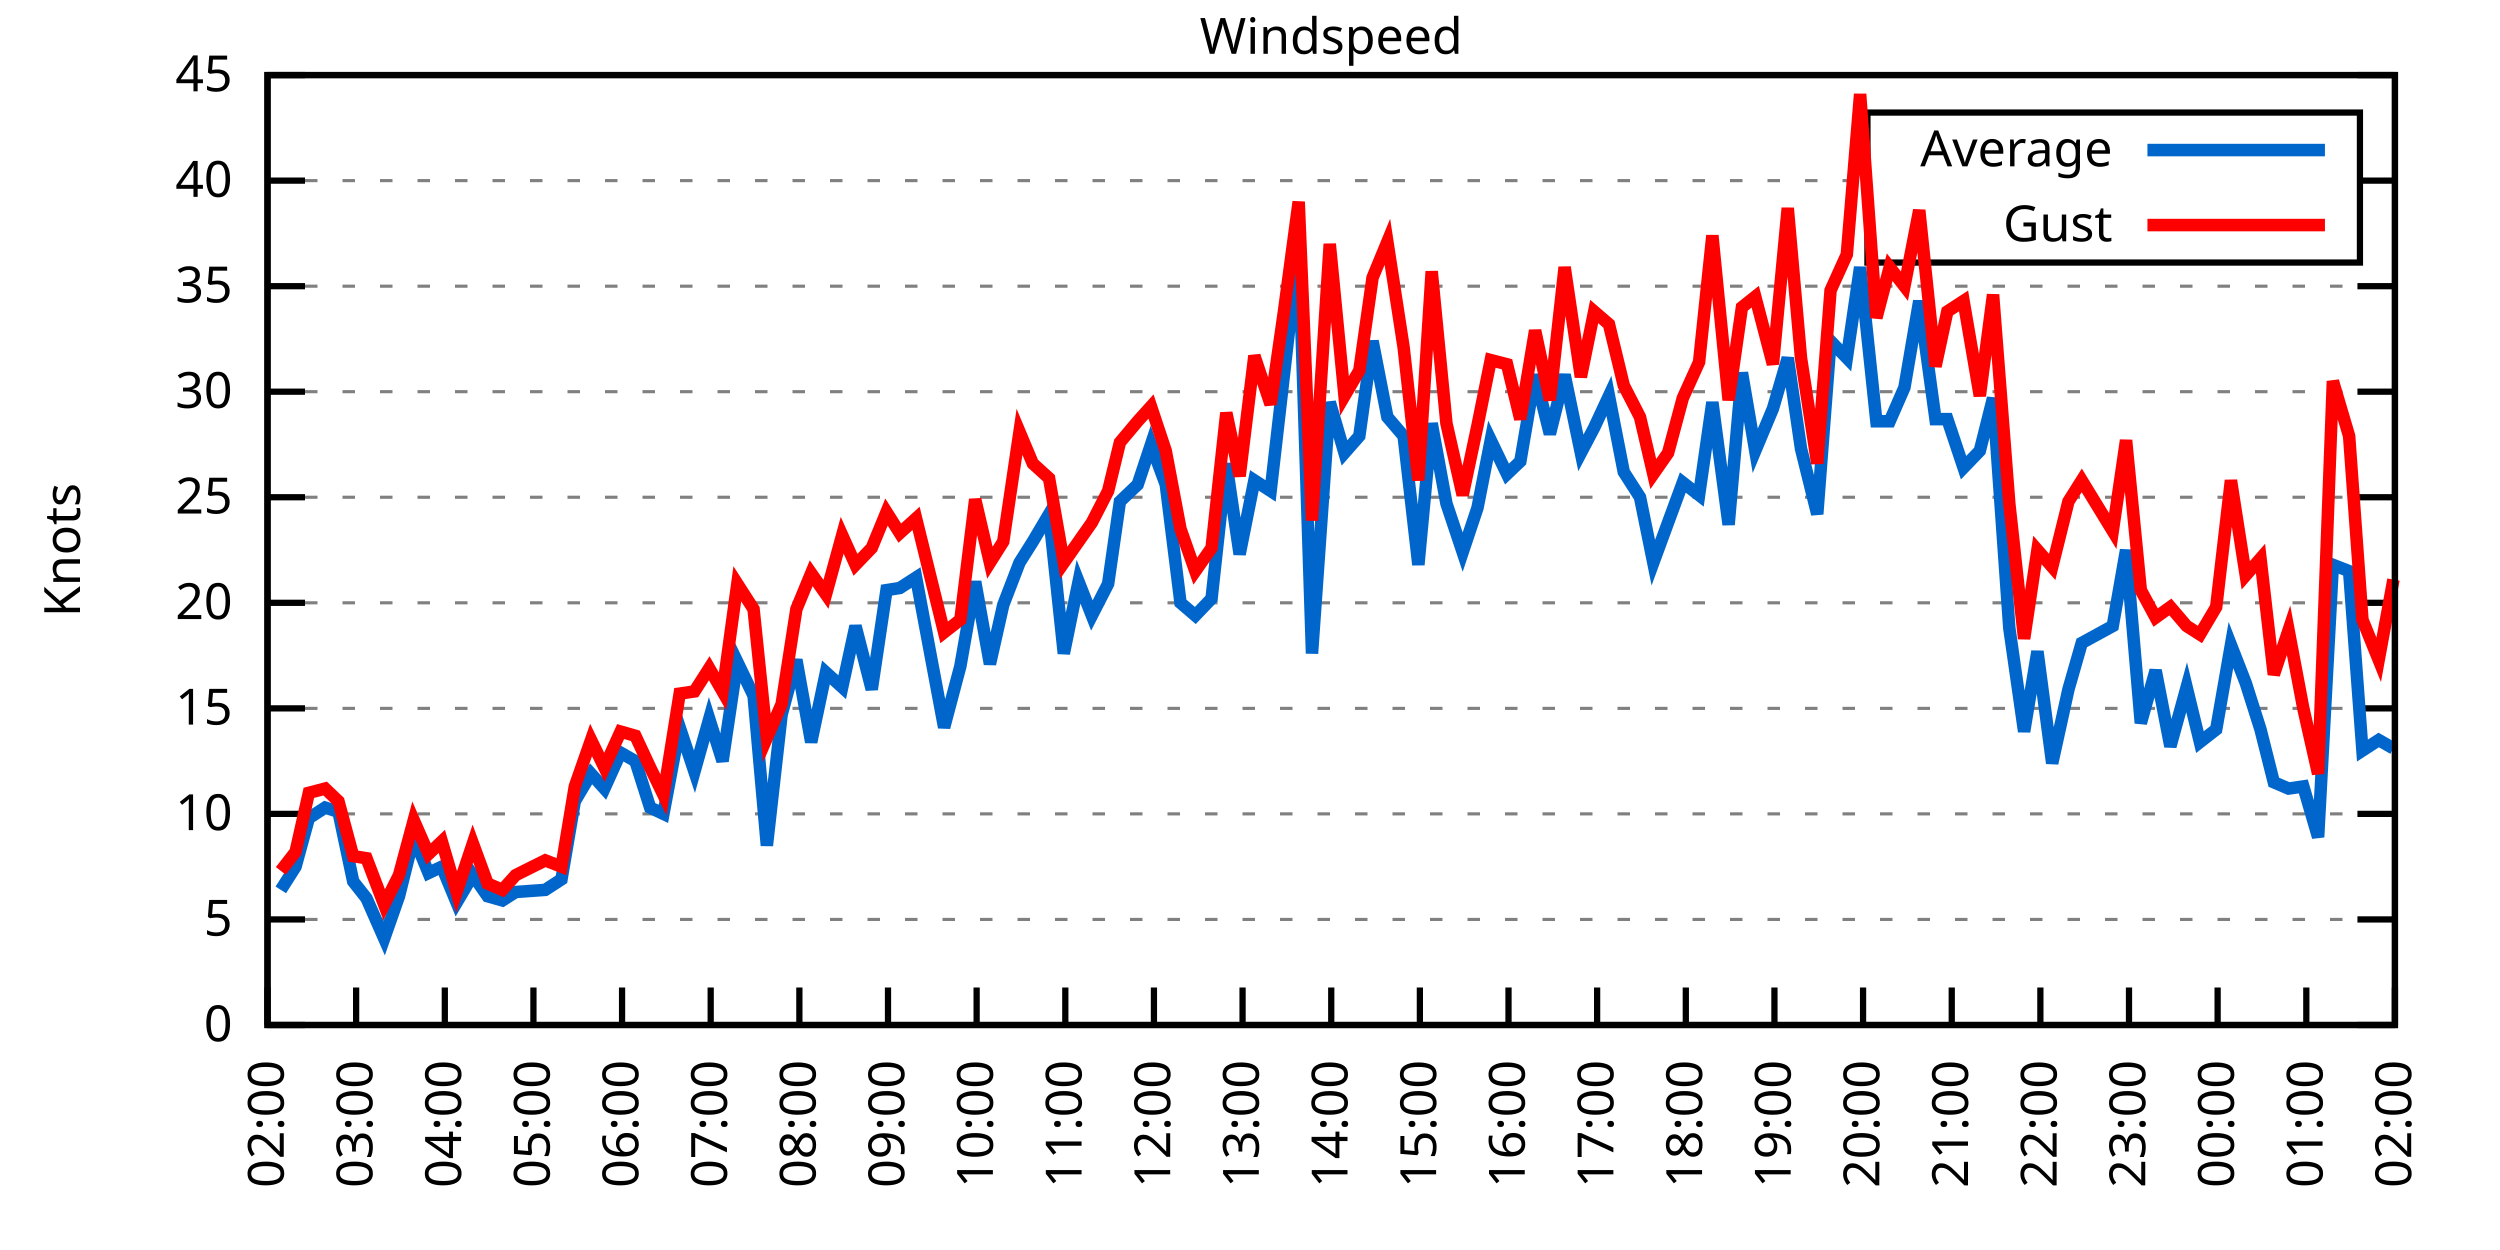
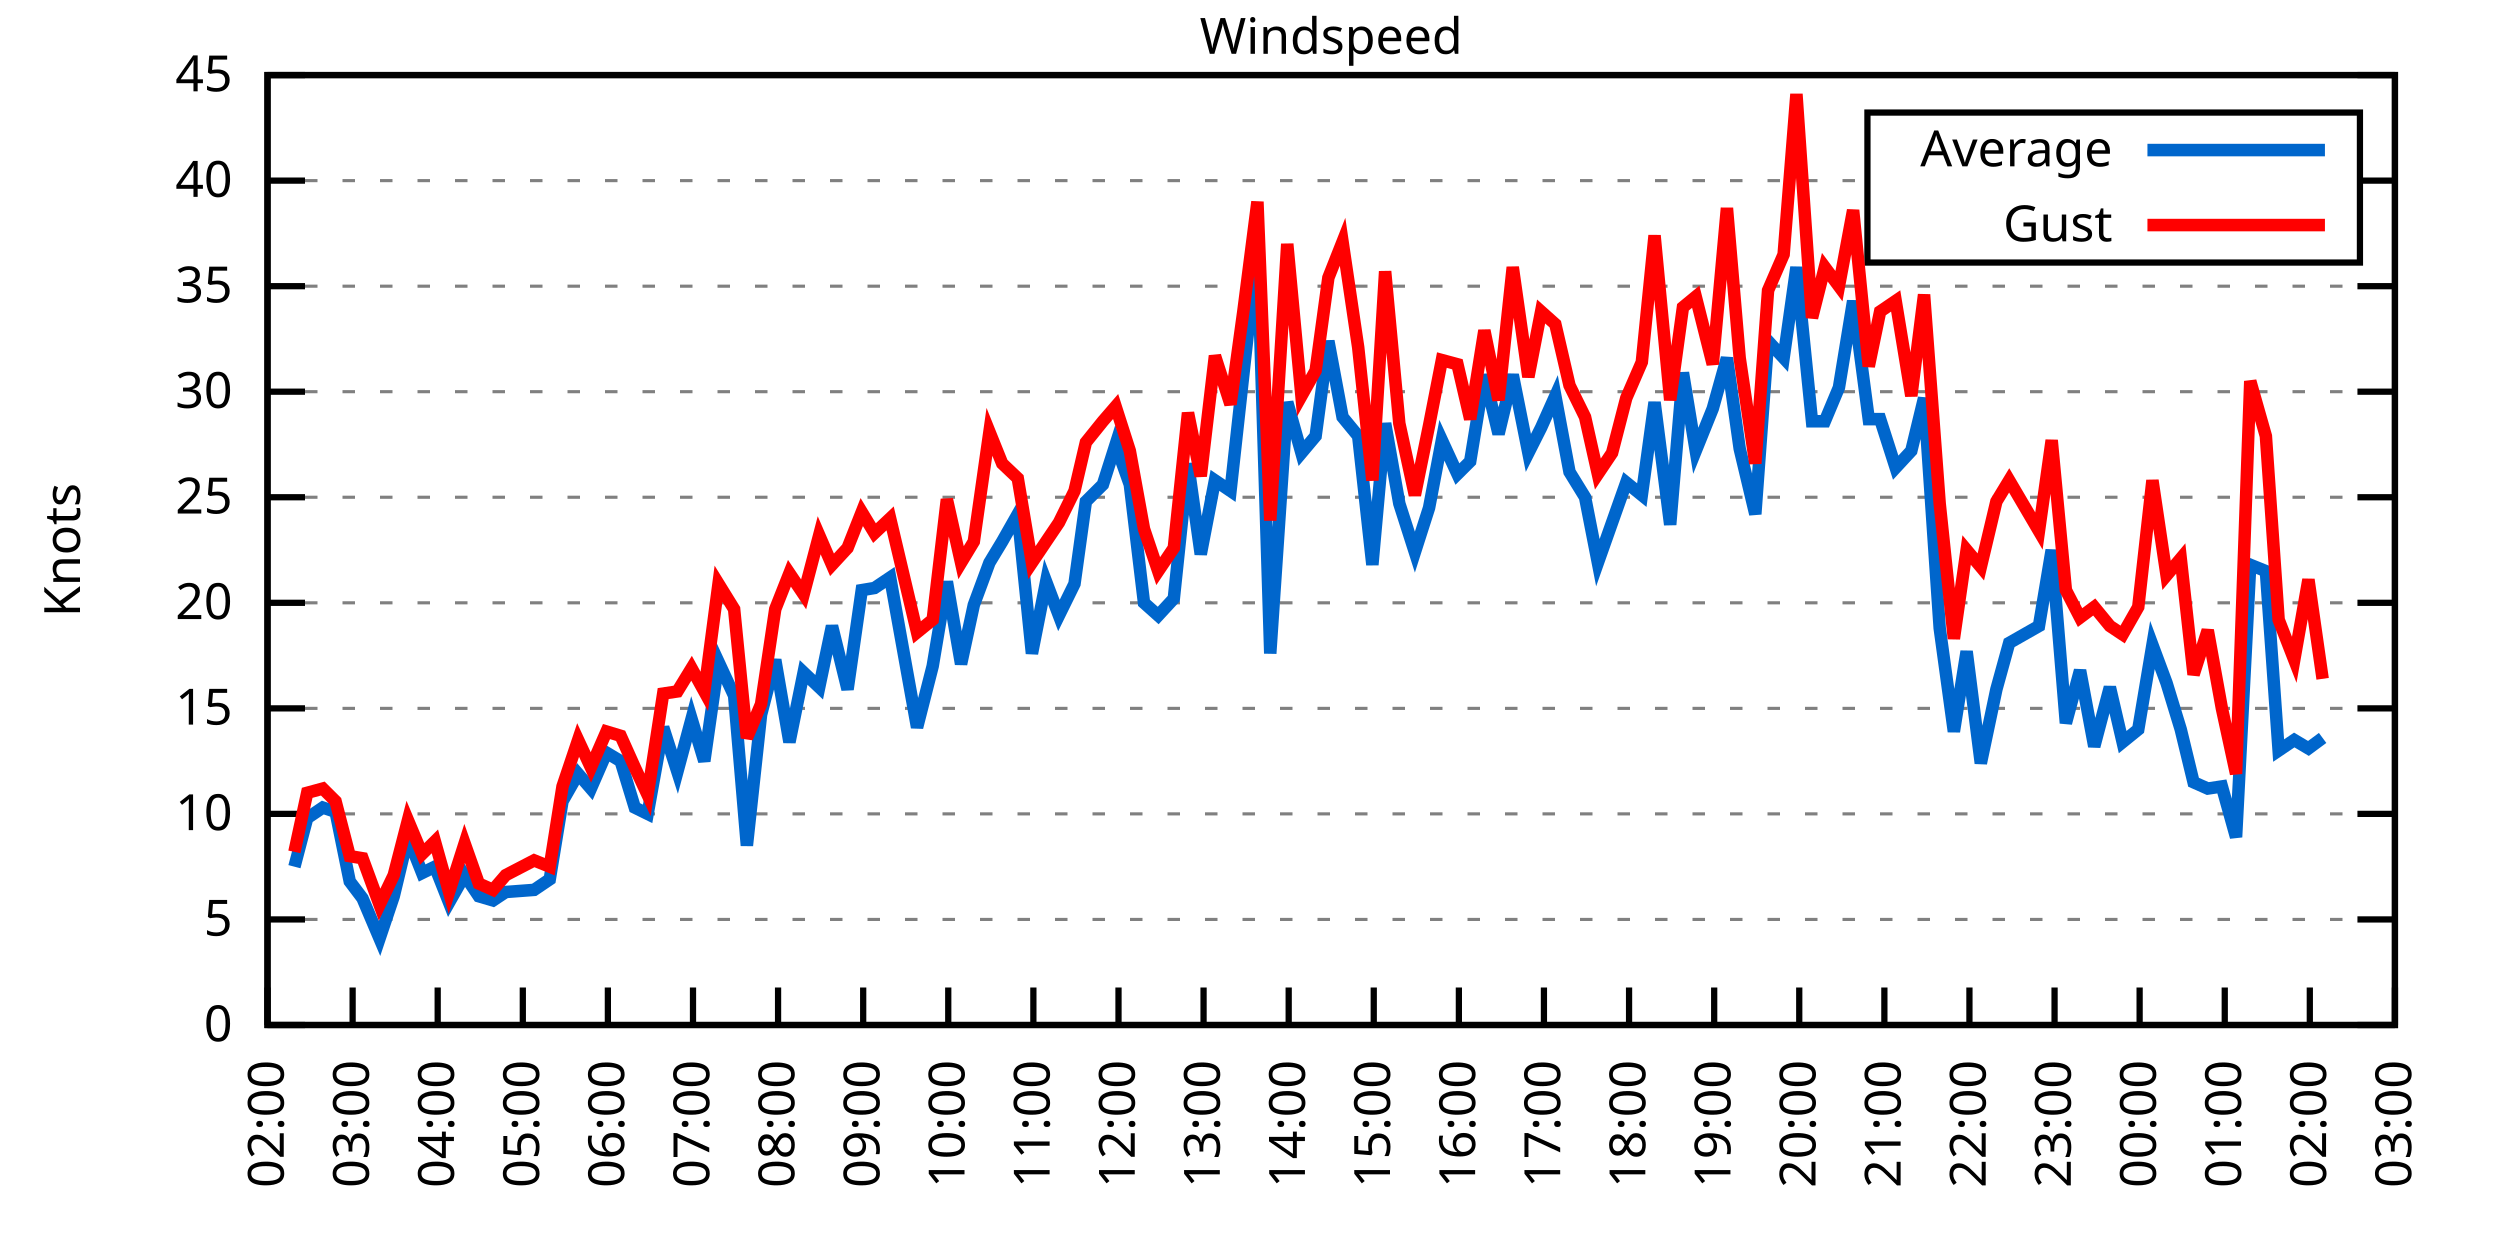
<svg xmlns="http://www.w3.org/2000/svg" xmlns:xlink="http://www.w3.org/1999/xlink" width="400" height="200" viewBox="0 0 400 200">
  <g id="gnuplot_canvas">
    <rect x="0" y="0" width="400" height="200" fill="none" />
    <defs>
      <circle id="gpDot" r="0.5" stroke-width="0.5" stroke="currentColor" />
      <path id="gpPt0" stroke-width="0.333" stroke="currentColor" d="M-1,0 h2 M0,-1 v2" />
      <path id="gpPt1" stroke-width="0.333" stroke="currentColor" d="M-1,-1 L1,1 M1,-1 L-1,1" />
      <path id="gpPt2" stroke-width="0.333" stroke="currentColor" d="M-1,0 L1,0 M0,-1 L0,1 M-1,-1 L1,1 M-1,1 L1,-1" />
      <rect id="gpPt3" stroke-width="0.333" stroke="currentColor" x="-1" y="-1" width="2" height="2" />
      <rect id="gpPt4" stroke-width="0.333" stroke="currentColor" fill="currentColor" x="-1" y="-1" width="2" height="2" />
      <circle id="gpPt5" stroke-width="0.333" stroke="currentColor" cx="0" cy="0" r="1" />
      <use xlink:href="#gpPt5" id="gpPt6" fill="currentColor" stroke="none" />
      <path id="gpPt7" stroke-width="0.333" stroke="currentColor" d="M0,-1.33 L-1.33,0.67 L1.33,0.67 z" />
      <use xlink:href="#gpPt7" id="gpPt8" fill="currentColor" stroke="none" />
      <use xlink:href="#gpPt7" id="gpPt9" stroke="currentColor" transform="rotate(180)" />
      <use xlink:href="#gpPt9" id="gpPt10" fill="currentColor" stroke="none" />
      <use xlink:href="#gpPt3" id="gpPt11" stroke="currentColor" transform="rotate(45)" />
      <use xlink:href="#gpPt11" id="gpPt12" fill="currentColor" stroke="none" />
      <path id="gpPt13" stroke-width="0.333" stroke="currentColor" d="M0,1.330 L1.265,0.411 L0.782,-1.067 L-0.782,-1.076 L-1.265,0.411 z" />
      <use xlink:href="#gpPt13" id="gpPt14" fill="currentColor" stroke="none" />
      <filter id="textbox" filterUnits="objectBoundingBox" x="0" y="0" height="1" width="1">
        <feFlood flood-color="white" flood-opacity="1" result="bgnd" />
        <feComposite in="SourceGraphic" in2="bgnd" operator="atop" />
      </filter>
      <filter id="greybox" filterUnits="objectBoundingBox" x="0" y="0" height="1" width="1">
        <feFlood flood-color="lightgrey" flood-opacity="1" result="grey" />
        <feComposite in="SourceGraphic" in2="grey" operator="atop" />
      </filter>
    </defs>
    <g fill="none" color="white" stroke="currentColor" stroke-width="1.00" stroke-linecap="butt" stroke-linejoin="miter">
</g>
    <g fill="none" color="black" stroke="currentColor" stroke-width="1.00" stroke-linecap="butt" stroke-linejoin="miter">
      <g stroke="none" shape-rendering="crispEdges">
        <polygon fill="rgb(255, 255, 255)" points="42.80,164.00 383.18,164.00 383.18,12.02 42.80,12.02 " />
      </g>
    </g>
    <g fill="none" color="black" stroke="currentColor" stroke-width="1.00" stroke-linecap="butt" stroke-linejoin="miter">
</g>
    <g fill="none" color="black" stroke="black" stroke-width="0.50" stroke-linecap="butt" stroke-linejoin="miter">
</g>
    <g fill="none" color="gray" stroke="currentColor" stroke-width="0.50" stroke-linecap="butt" stroke-linejoin="miter">
      <path stroke="gray" stroke-dasharray="2,4" class="gridline" d="M42.80,164.00 L383.19,164.00  " />
    </g>
    <g fill="none" color="gray" stroke="gray" stroke-width="1.00" stroke-linecap="butt" stroke-linejoin="miter">
</g>
    <g fill="none" color="black" stroke="currentColor" stroke-width="1.00" stroke-linecap="butt" stroke-linejoin="miter">
      <path stroke="black" d="M42.80,164.00 L48.80,164.00 M383.19,164.00 L377.19,164.00  " />
      <g transform="translate(37.20,166.60)" stroke="none" fill="black" font-family="Sans" font-size="8.00" text-anchor="end">
        <text>
          <tspan font-family="Sans"> 0</tspan>
        </text>
      </g>
    </g>
    <g fill="none" color="black" stroke="currentColor" stroke-width="1.00" stroke-linecap="butt" stroke-linejoin="miter">
</g>
    <g fill="none" color="black" stroke="black" stroke-width="0.50" stroke-linecap="butt" stroke-linejoin="miter">
</g>
    <g fill="none" color="gray" stroke="currentColor" stroke-width="0.50" stroke-linecap="butt" stroke-linejoin="miter">
      <path stroke="gray" stroke-dasharray="2,4" class="gridline" d="M42.80,147.11 L383.19,147.11  " />
    </g>
    <g fill="none" color="gray" stroke="gray" stroke-width="1.00" stroke-linecap="butt" stroke-linejoin="miter">
</g>
    <g fill="none" color="black" stroke="currentColor" stroke-width="1.00" stroke-linecap="butt" stroke-linejoin="miter">
      <path stroke="black" d="M42.80,147.11 L48.80,147.11 M383.19,147.11 L377.19,147.11  " />
      <g transform="translate(37.20,149.71)" stroke="none" fill="black" font-family="Sans" font-size="8.00" text-anchor="end">
        <text>
          <tspan font-family="Sans"> 5</tspan>
        </text>
      </g>
    </g>
    <g fill="none" color="black" stroke="currentColor" stroke-width="1.00" stroke-linecap="butt" stroke-linejoin="miter">
</g>
    <g fill="none" color="black" stroke="black" stroke-width="0.50" stroke-linecap="butt" stroke-linejoin="miter">
</g>
    <g fill="none" color="gray" stroke="currentColor" stroke-width="0.50" stroke-linecap="butt" stroke-linejoin="miter">
      <path stroke="gray" stroke-dasharray="2,4" class="gridline" d="M42.80,130.22 L383.19,130.22  " />
    </g>
    <g fill="none" color="gray" stroke="gray" stroke-width="1.00" stroke-linecap="butt" stroke-linejoin="miter">
</g>
    <g fill="none" color="black" stroke="currentColor" stroke-width="1.00" stroke-linecap="butt" stroke-linejoin="miter">
      <path stroke="black" d="M42.80,130.22 L48.80,130.22 M383.19,130.22 L377.19,130.22  " />
      <g transform="translate(37.20,132.82)" stroke="none" fill="black" font-family="Sans" font-size="8.00" text-anchor="end">
        <text>
          <tspan font-family="Sans"> 10</tspan>
        </text>
      </g>
    </g>
    <g fill="none" color="black" stroke="currentColor" stroke-width="1.00" stroke-linecap="butt" stroke-linejoin="miter">
</g>
    <g fill="none" color="black" stroke="black" stroke-width="0.50" stroke-linecap="butt" stroke-linejoin="miter">
</g>
    <g fill="none" color="gray" stroke="currentColor" stroke-width="0.50" stroke-linecap="butt" stroke-linejoin="miter">
      <path stroke="gray" stroke-dasharray="2,4" class="gridline" d="M42.80,113.34 L383.19,113.34  " />
    </g>
    <g fill="none" color="gray" stroke="gray" stroke-width="1.00" stroke-linecap="butt" stroke-linejoin="miter">
</g>
    <g fill="none" color="black" stroke="currentColor" stroke-width="1.00" stroke-linecap="butt" stroke-linejoin="miter">
      <path stroke="black" d="M42.80,113.34 L48.80,113.34 M383.19,113.34 L377.19,113.34  " />
      <g transform="translate(37.20,115.94)" stroke="none" fill="black" font-family="Sans" font-size="8.00" text-anchor="end">
        <text>
          <tspan font-family="Sans"> 15</tspan>
        </text>
      </g>
    </g>
    <g fill="none" color="black" stroke="currentColor" stroke-width="1.00" stroke-linecap="butt" stroke-linejoin="miter">
</g>
    <g fill="none" color="black" stroke="black" stroke-width="0.50" stroke-linecap="butt" stroke-linejoin="miter">
</g>
    <g fill="none" color="gray" stroke="currentColor" stroke-width="0.50" stroke-linecap="butt" stroke-linejoin="miter">
      <path stroke="gray" stroke-dasharray="2,4" class="gridline" d="M42.80,96.45 L383.19,96.45  " />
    </g>
    <g fill="none" color="gray" stroke="gray" stroke-width="1.00" stroke-linecap="butt" stroke-linejoin="miter">
</g>
    <g fill="none" color="black" stroke="currentColor" stroke-width="1.00" stroke-linecap="butt" stroke-linejoin="miter">
      <path stroke="black" d="M42.80,96.45 L48.80,96.45 M383.19,96.45 L377.19,96.45  " />
      <g transform="translate(37.20,99.05)" stroke="none" fill="black" font-family="Sans" font-size="8.00" text-anchor="end">
        <text>
          <tspan font-family="Sans"> 20</tspan>
        </text>
      </g>
    </g>
    <g fill="none" color="black" stroke="currentColor" stroke-width="1.00" stroke-linecap="butt" stroke-linejoin="miter">
</g>
    <g fill="none" color="black" stroke="black" stroke-width="0.50" stroke-linecap="butt" stroke-linejoin="miter">
</g>
    <g fill="none" color="gray" stroke="currentColor" stroke-width="0.50" stroke-linecap="butt" stroke-linejoin="miter">
      <path stroke="gray" stroke-dasharray="2,4" class="gridline" d="M42.80,79.56 L383.19,79.56  " />
    </g>
    <g fill="none" color="gray" stroke="gray" stroke-width="1.00" stroke-linecap="butt" stroke-linejoin="miter">
</g>
    <g fill="none" color="black" stroke="currentColor" stroke-width="1.00" stroke-linecap="butt" stroke-linejoin="miter">
      <path stroke="black" d="M42.80,79.56 L48.80,79.56 M383.19,79.56 L377.19,79.56  " />
      <g transform="translate(37.20,82.16)" stroke="none" fill="black" font-family="Sans" font-size="8.00" text-anchor="end">
        <text>
          <tspan font-family="Sans"> 25</tspan>
        </text>
      </g>
    </g>
    <g fill="none" color="black" stroke="currentColor" stroke-width="1.00" stroke-linecap="butt" stroke-linejoin="miter">
</g>
    <g fill="none" color="black" stroke="black" stroke-width="0.50" stroke-linecap="butt" stroke-linejoin="miter">
</g>
    <g fill="none" color="gray" stroke="currentColor" stroke-width="0.50" stroke-linecap="butt" stroke-linejoin="miter">
      <path stroke="gray" stroke-dasharray="2,4" class="gridline" d="M42.80,62.67 L383.19,62.67  " />
    </g>
    <g fill="none" color="gray" stroke="gray" stroke-width="1.00" stroke-linecap="butt" stroke-linejoin="miter">
</g>
    <g fill="none" color="black" stroke="currentColor" stroke-width="1.00" stroke-linecap="butt" stroke-linejoin="miter">
      <path stroke="black" d="M42.80,62.67 L48.80,62.67 M383.19,62.67 L377.19,62.67  " />
      <g transform="translate(37.20,65.27)" stroke="none" fill="black" font-family="Sans" font-size="8.00" text-anchor="end">
        <text>
          <tspan font-family="Sans"> 30</tspan>
        </text>
      </g>
    </g>
    <g fill="none" color="black" stroke="currentColor" stroke-width="1.00" stroke-linecap="butt" stroke-linejoin="miter">
</g>
    <g fill="none" color="black" stroke="black" stroke-width="0.50" stroke-linecap="butt" stroke-linejoin="miter">
</g>
    <g fill="none" color="gray" stroke="currentColor" stroke-width="0.50" stroke-linecap="butt" stroke-linejoin="miter">
      <path stroke="gray" stroke-dasharray="2,4" class="gridline" d="M42.80,45.79 L383.19,45.79  " />
    </g>
    <g fill="none" color="gray" stroke="gray" stroke-width="1.00" stroke-linecap="butt" stroke-linejoin="miter">
</g>
    <g fill="none" color="black" stroke="currentColor" stroke-width="1.00" stroke-linecap="butt" stroke-linejoin="miter">
      <path stroke="black" d="M42.80,45.79 L48.80,45.79 M383.19,45.79 L377.19,45.79  " />
      <g transform="translate(37.20,48.39)" stroke="none" fill="black" font-family="Sans" font-size="8.00" text-anchor="end">
        <text>
          <tspan font-family="Sans"> 35</tspan>
        </text>
      </g>
    </g>
    <g fill="none" color="black" stroke="currentColor" stroke-width="1.00" stroke-linecap="butt" stroke-linejoin="miter">
</g>
    <g fill="none" color="black" stroke="black" stroke-width="0.50" stroke-linecap="butt" stroke-linejoin="miter">
</g>
    <g fill="none" color="gray" stroke="currentColor" stroke-width="0.50" stroke-linecap="butt" stroke-linejoin="miter">
      <path stroke="gray" stroke-dasharray="2,4" class="gridline" d="M42.80,28.90 L298.79,28.90 M377.59,28.90 L383.19,28.90  " />
    </g>
    <g fill="none" color="gray" stroke="gray" stroke-width="1.00" stroke-linecap="butt" stroke-linejoin="miter">
</g>
    <g fill="none" color="black" stroke="currentColor" stroke-width="1.00" stroke-linecap="butt" stroke-linejoin="miter">
      <path stroke="black" d="M42.80,28.90 L48.80,28.90 M383.19,28.90 L377.19,28.90  " />
      <g transform="translate(37.20,31.50)" stroke="none" fill="black" font-family="Sans" font-size="8.00" text-anchor="end">
        <text>
          <tspan font-family="Sans"> 40</tspan>
        </text>
      </g>
    </g>
    <g fill="none" color="black" stroke="currentColor" stroke-width="1.00" stroke-linecap="butt" stroke-linejoin="miter">
</g>
    <g fill="none" color="black" stroke="black" stroke-width="0.50" stroke-linecap="butt" stroke-linejoin="miter">
</g>
    <g fill="none" color="gray" stroke="currentColor" stroke-width="0.50" stroke-linecap="butt" stroke-linejoin="miter">
      <path stroke="gray" stroke-dasharray="2,4" class="gridline" d="M42.80,12.01 L383.19,12.01  " />
    </g>
    <g fill="none" color="gray" stroke="gray" stroke-width="1.00" stroke-linecap="butt" stroke-linejoin="miter">
</g>
    <g fill="none" color="black" stroke="currentColor" stroke-width="1.00" stroke-linecap="butt" stroke-linejoin="miter">
      <path stroke="black" d="M42.80,12.01 L48.80,12.01 M383.19,12.01 L377.19,12.01  " />
      <g transform="translate(37.20,14.61)" stroke="none" fill="black" font-family="Sans" font-size="8.00" text-anchor="end">
        <text>
          <tspan font-family="Sans"> 45</tspan>
        </text>
      </g>
    </g>
    <g fill="none" color="black" stroke="currentColor" stroke-width="1.00" stroke-linecap="butt" stroke-linejoin="miter">
      <path stroke="black" d="M42.80,164.00 L42.80,158.00  " />
      <g transform="translate(45.40,169.60) rotate(270.00)" stroke="none" fill="black" font-family="Sans" font-size="8.00" text-anchor="end">
        <text>
          <tspan font-family="Sans">02:00</tspan>
        </text>
      </g>
    </g>
    <g fill="none" color="black" stroke="currentColor" stroke-width="1.00" stroke-linecap="butt" stroke-linejoin="miter">
-       <path stroke="black" d="M56.98,164.00 L56.98,158.00  " />
-       <g transform="translate(59.58,169.60) rotate(270.00)" stroke="none" fill="black" font-family="Sans" font-size="8.00" text-anchor="end">
+       <path stroke="black" d="M56.42,164.00 L56.42,158.00  " />
+       <g transform="translate(59.02,169.60) rotate(270.00)" stroke="none" fill="black" font-family="Sans" font-size="8.00" text-anchor="end">
        <text>
          <tspan font-family="Sans">03:00</tspan>
        </text>
      </g>
    </g>
    <g fill="none" color="black" stroke="currentColor" stroke-width="1.00" stroke-linecap="butt" stroke-linejoin="miter">
-       <path stroke="black" d="M71.17,164.00 L71.17,158.00  " />
-       <g transform="translate(73.77,169.60) rotate(270.00)" stroke="none" fill="black" font-family="Sans" font-size="8.00" text-anchor="end">
+       <path stroke="black" d="M70.03,164.00 L70.03,158.00  " />
+       <g transform="translate(72.63,169.60) rotate(270.00)" stroke="none" fill="black" font-family="Sans" font-size="8.00" text-anchor="end">
        <text>
          <tspan font-family="Sans">04:00</tspan>
        </text>
      </g>
    </g>
    <g fill="none" color="black" stroke="currentColor" stroke-width="1.00" stroke-linecap="butt" stroke-linejoin="miter">
-       <path stroke="black" d="M85.35,164.00 L85.35,158.00  " />
-       <g transform="translate(87.95,169.60) rotate(270.00)" stroke="none" fill="black" font-family="Sans" font-size="8.00" text-anchor="end">
+       <path stroke="black" d="M83.65,164.00 L83.65,158.00  " />
+       <g transform="translate(86.25,169.60) rotate(270.00)" stroke="none" fill="black" font-family="Sans" font-size="8.00" text-anchor="end">
        <text>
          <tspan font-family="Sans">05:00</tspan>
        </text>
      </g>
    </g>
    <g fill="none" color="black" stroke="currentColor" stroke-width="1.00" stroke-linecap="butt" stroke-linejoin="miter">
-       <path stroke="black" d="M99.53,164.00 L99.53,158.00  " />
-       <g transform="translate(102.13,169.60) rotate(270.00)" stroke="none" fill="black" font-family="Sans" font-size="8.00" text-anchor="end">
+       <path stroke="black" d="M97.26,164.00 L97.26,158.00  " />
+       <g transform="translate(99.86,169.60) rotate(270.00)" stroke="none" fill="black" font-family="Sans" font-size="8.00" text-anchor="end">
        <text>
          <tspan font-family="Sans">06:00</tspan>
        </text>
      </g>
    </g>
    <g fill="none" color="black" stroke="currentColor" stroke-width="1.00" stroke-linecap="butt" stroke-linejoin="miter">
-       <path stroke="black" d="M113.71,164.00 L113.71,158.00  " />
-       <g transform="translate(116.31,169.60) rotate(270.00)" stroke="none" fill="black" font-family="Sans" font-size="8.00" text-anchor="end">
+       <path stroke="black" d="M110.88,164.00 L110.88,158.00  " />
+       <g transform="translate(113.48,169.60) rotate(270.00)" stroke="none" fill="black" font-family="Sans" font-size="8.00" text-anchor="end">
        <text>
          <tspan font-family="Sans">07:00</tspan>
        </text>
      </g>
    </g>
    <g fill="none" color="black" stroke="currentColor" stroke-width="1.00" stroke-linecap="butt" stroke-linejoin="miter">
-       <path stroke="black" d="M127.90,164.00 L127.90,158.00  " />
-       <g transform="translate(130.50,169.60) rotate(270.00)" stroke="none" fill="black" font-family="Sans" font-size="8.00" text-anchor="end">
+       <path stroke="black" d="M124.49,164.00 L124.49,158.00  " />
+       <g transform="translate(127.09,169.60) rotate(270.00)" stroke="none" fill="black" font-family="Sans" font-size="8.00" text-anchor="end">
        <text>
          <tspan font-family="Sans">08:00</tspan>
        </text>
      </g>
    </g>
    <g fill="none" color="black" stroke="currentColor" stroke-width="1.00" stroke-linecap="butt" stroke-linejoin="miter">
-       <path stroke="black" d="M142.08,164.00 L142.08,158.00  " />
-       <g transform="translate(144.68,169.60) rotate(270.00)" stroke="none" fill="black" font-family="Sans" font-size="8.00" text-anchor="end">
+       <path stroke="black" d="M138.11,164.00 L138.11,158.00  " />
+       <g transform="translate(140.71,169.60) rotate(270.00)" stroke="none" fill="black" font-family="Sans" font-size="8.00" text-anchor="end">
        <text>
          <tspan font-family="Sans">09:00</tspan>
        </text>
      </g>
    </g>
    <g fill="none" color="black" stroke="currentColor" stroke-width="1.00" stroke-linecap="butt" stroke-linejoin="miter">
-       <path stroke="black" d="M156.26,164.00 L156.26,158.00  " />
-       <g transform="translate(158.86,169.60) rotate(270.00)" stroke="none" fill="black" font-family="Sans" font-size="8.00" text-anchor="end">
+       <path stroke="black" d="M151.72,164.00 L151.72,158.00  " />
+       <g transform="translate(154.32,169.60) rotate(270.00)" stroke="none" fill="black" font-family="Sans" font-size="8.00" text-anchor="end">
        <text>
          <tspan font-family="Sans">10:00</tspan>
        </text>
      </g>
    </g>
    <g fill="none" color="black" stroke="currentColor" stroke-width="1.00" stroke-linecap="butt" stroke-linejoin="miter">
-       <path stroke="black" d="M170.45,164.00 L170.45,158.00  " />
-       <g transform="translate(173.05,169.60) rotate(270.00)" stroke="none" fill="black" font-family="Sans" font-size="8.00" text-anchor="end">
+       <path stroke="black" d="M165.34,164.00 L165.34,158.00  " />
+       <g transform="translate(167.94,169.60) rotate(270.00)" stroke="none" fill="black" font-family="Sans" font-size="8.00" text-anchor="end">
        <text>
          <tspan font-family="Sans">11:00</tspan>
        </text>
      </g>
    </g>
    <g fill="none" color="black" stroke="currentColor" stroke-width="1.00" stroke-linecap="butt" stroke-linejoin="miter">
-       <path stroke="black" d="M184.63,164.00 L184.63,158.00  " />
-       <g transform="translate(187.23,169.60) rotate(270.00)" stroke="none" fill="black" font-family="Sans" font-size="8.00" text-anchor="end">
+       <path stroke="black" d="M178.96,164.00 L178.96,158.00  " />
+       <g transform="translate(181.56,169.60) rotate(270.00)" stroke="none" fill="black" font-family="Sans" font-size="8.00" text-anchor="end">
        <text>
          <tspan font-family="Sans">12:00</tspan>
        </text>
      </g>
    </g>
    <g fill="none" color="black" stroke="currentColor" stroke-width="1.00" stroke-linecap="butt" stroke-linejoin="miter">
-       <path stroke="black" d="M198.81,164.00 L198.81,158.00  " />
-       <g transform="translate(201.41,169.60) rotate(270.00)" stroke="none" fill="black" font-family="Sans" font-size="8.00" text-anchor="end">
+       <path stroke="black" d="M192.57,164.00 L192.57,158.00  " />
+       <g transform="translate(195.17,169.60) rotate(270.00)" stroke="none" fill="black" font-family="Sans" font-size="8.00" text-anchor="end">
        <text>
          <tspan font-family="Sans">13:00</tspan>
        </text>
      </g>
    </g>
    <g fill="none" color="black" stroke="currentColor" stroke-width="1.00" stroke-linecap="butt" stroke-linejoin="miter">
-       <path stroke="black" d="M213.00,164.00 L213.00,158.00  " />
-       <g transform="translate(215.60,169.60) rotate(270.00)" stroke="none" fill="black" font-family="Sans" font-size="8.00" text-anchor="end">
+       <path stroke="black" d="M206.19,164.00 L206.19,158.00  " />
+       <g transform="translate(208.79,169.60) rotate(270.00)" stroke="none" fill="black" font-family="Sans" font-size="8.00" text-anchor="end">
        <text>
          <tspan font-family="Sans">14:00</tspan>
        </text>
      </g>
    </g>
    <g fill="none" color="black" stroke="currentColor" stroke-width="1.00" stroke-linecap="butt" stroke-linejoin="miter">
-       <path stroke="black" d="M227.18,164.00 L227.18,158.00  " />
-       <g transform="translate(229.78,169.60) rotate(270.00)" stroke="none" fill="black" font-family="Sans" font-size="8.00" text-anchor="end">
+       <path stroke="black" d="M219.80,164.00 L219.80,158.00  " />
+       <g transform="translate(222.40,169.60) rotate(270.00)" stroke="none" fill="black" font-family="Sans" font-size="8.00" text-anchor="end">
        <text>
          <tspan font-family="Sans">15:00</tspan>
        </text>
      </g>
    </g>
    <g fill="none" color="black" stroke="currentColor" stroke-width="1.00" stroke-linecap="butt" stroke-linejoin="miter">
-       <path stroke="black" d="M241.36,164.00 L241.36,158.00  " />
-       <g transform="translate(243.96,169.60) rotate(270.00)" stroke="none" fill="black" font-family="Sans" font-size="8.00" text-anchor="end">
+       <path stroke="black" d="M233.42,164.00 L233.42,158.00  " />
+       <g transform="translate(236.02,169.60) rotate(270.00)" stroke="none" fill="black" font-family="Sans" font-size="8.00" text-anchor="end">
        <text>
          <tspan font-family="Sans">16:00</tspan>
        </text>
      </g>
    </g>
    <g fill="none" color="black" stroke="currentColor" stroke-width="1.00" stroke-linecap="butt" stroke-linejoin="miter">
-       <path stroke="black" d="M255.54,164.00 L255.54,158.00  " />
-       <g transform="translate(258.14,169.60) rotate(270.00)" stroke="none" fill="black" font-family="Sans" font-size="8.00" text-anchor="end">
+       <path stroke="black" d="M247.03,164.00 L247.03,158.00  " />
+       <g transform="translate(249.63,169.60) rotate(270.00)" stroke="none" fill="black" font-family="Sans" font-size="8.00" text-anchor="end">
        <text>
          <tspan font-family="Sans">17:00</tspan>
        </text>
      </g>
    </g>
    <g fill="none" color="black" stroke="currentColor" stroke-width="1.00" stroke-linecap="butt" stroke-linejoin="miter">
-       <path stroke="black" d="M269.73,164.00 L269.73,158.00  " />
-       <g transform="translate(272.33,169.60) rotate(270.00)" stroke="none" fill="black" font-family="Sans" font-size="8.00" text-anchor="end">
+       <path stroke="black" d="M260.65,164.00 L260.65,158.00  " />
+       <g transform="translate(263.25,169.60) rotate(270.00)" stroke="none" fill="black" font-family="Sans" font-size="8.00" text-anchor="end">
        <text>
          <tspan font-family="Sans">18:00</tspan>
        </text>
      </g>
    </g>
    <g fill="none" color="black" stroke="currentColor" stroke-width="1.00" stroke-linecap="butt" stroke-linejoin="miter">
-       <path stroke="black" d="M283.91,164.00 L283.91,158.00  " />
-       <g transform="translate(286.51,169.60) rotate(270.00)" stroke="none" fill="black" font-family="Sans" font-size="8.00" text-anchor="end">
+       <path stroke="black" d="M274.27,164.00 L274.27,158.00  " />
+       <g transform="translate(276.87,169.60) rotate(270.00)" stroke="none" fill="black" font-family="Sans" font-size="8.00" text-anchor="end">
        <text>
          <tspan font-family="Sans">19:00</tspan>
        </text>
      </g>
    </g>
    <g fill="none" color="black" stroke="currentColor" stroke-width="1.00" stroke-linecap="butt" stroke-linejoin="miter">
-       <path stroke="black" d="M298.09,164.00 L298.09,158.00  " />
-       <g transform="translate(300.69,169.60) rotate(270.00)" stroke="none" fill="black" font-family="Sans" font-size="8.00" text-anchor="end">
+       <path stroke="black" d="M287.88,164.00 L287.88,158.00  " />
+       <g transform="translate(290.48,169.60) rotate(270.00)" stroke="none" fill="black" font-family="Sans" font-size="8.00" text-anchor="end">
        <text>
          <tspan font-family="Sans">20:00</tspan>
        </text>
      </g>
    </g>
    <g fill="none" color="black" stroke="currentColor" stroke-width="1.00" stroke-linecap="butt" stroke-linejoin="miter">
-       <path stroke="black" d="M312.28,164.00 L312.28,158.00  " />
-       <g transform="translate(314.88,169.60) rotate(270.00)" stroke="none" fill="black" font-family="Sans" font-size="8.00" text-anchor="end">
+       <path stroke="black" d="M301.50,164.00 L301.50,158.00  " />
+       <g transform="translate(304.10,169.60) rotate(270.00)" stroke="none" fill="black" font-family="Sans" font-size="8.00" text-anchor="end">
        <text>
          <tspan font-family="Sans">21:00</tspan>
        </text>
      </g>
    </g>
    <g fill="none" color="black" stroke="currentColor" stroke-width="1.00" stroke-linecap="butt" stroke-linejoin="miter">
-       <path stroke="black" d="M326.46,164.00 L326.46,158.00  " />
-       <g transform="translate(329.06,169.60) rotate(270.00)" stroke="none" fill="black" font-family="Sans" font-size="8.00" text-anchor="end">
+       <path stroke="black" d="M315.11,164.00 L315.11,158.00  " />
+       <g transform="translate(317.71,169.60) rotate(270.00)" stroke="none" fill="black" font-family="Sans" font-size="8.00" text-anchor="end">
        <text>
          <tspan font-family="Sans">22:00</tspan>
        </text>
      </g>
    </g>
    <g fill="none" color="black" stroke="currentColor" stroke-width="1.00" stroke-linecap="butt" stroke-linejoin="miter">
-       <path stroke="black" d="M340.64,164.00 L340.64,158.00  " />
-       <g transform="translate(343.24,169.60) rotate(270.00)" stroke="none" fill="black" font-family="Sans" font-size="8.00" text-anchor="end">
+       <path stroke="black" d="M328.73,164.00 L328.73,158.00  " />
+       <g transform="translate(331.33,169.60) rotate(270.00)" stroke="none" fill="black" font-family="Sans" font-size="8.00" text-anchor="end">
        <text>
          <tspan font-family="Sans">23:00</tspan>
        </text>
      </g>
    </g>
    <g fill="none" color="black" stroke="currentColor" stroke-width="1.00" stroke-linecap="butt" stroke-linejoin="miter">
-       <path stroke="black" d="M354.82,164.00 L354.82,158.00  " />
-       <g transform="translate(357.42,169.60) rotate(270.00)" stroke="none" fill="black" font-family="Sans" font-size="8.00" text-anchor="end">
+       <path stroke="black" d="M342.34,164.00 L342.34,158.00  " />
+       <g transform="translate(344.94,169.60) rotate(270.00)" stroke="none" fill="black" font-family="Sans" font-size="8.00" text-anchor="end">
        <text>
          <tspan font-family="Sans">00:00</tspan>
        </text>
      </g>
    </g>
    <g fill="none" color="black" stroke="currentColor" stroke-width="1.00" stroke-linecap="butt" stroke-linejoin="miter">
-       <path stroke="black" d="M369.01,164.00 L369.01,158.00  " />
-       <g transform="translate(371.61,169.60) rotate(270.00)" stroke="none" fill="black" font-family="Sans" font-size="8.00" text-anchor="end">
+       <path stroke="black" d="M355.96,164.00 L355.96,158.00  " />
+       <g transform="translate(358.56,169.60) rotate(270.00)" stroke="none" fill="black" font-family="Sans" font-size="8.00" text-anchor="end">
        <text>
          <tspan font-family="Sans">01:00</tspan>
+         </text>
+       </g>
+     </g>
+     <g fill="none" color="black" stroke="currentColor" stroke-width="1.00" stroke-linecap="butt" stroke-linejoin="miter">
+       <path stroke="black" d="M369.57,164.00 L369.57,158.00  " />
+       <g transform="translate(372.17,169.60) rotate(270.00)" stroke="none" fill="black" font-family="Sans" font-size="8.00" text-anchor="end">
+         <text>
+           <tspan font-family="Sans">02:00</tspan>
        </text>
      </g>
    </g>
    <g fill="none" color="black" stroke="currentColor" stroke-width="1.00" stroke-linecap="butt" stroke-linejoin="miter">
      <path stroke="black" d="M383.19,164.00 L383.19,158.00  " />
      <g transform="translate(385.79,169.60) rotate(270.00)" stroke="none" fill="black" font-family="Sans" font-size="8.00" text-anchor="end">
        <text>
-           <tspan font-family="Sans">02:00</tspan>
+           <tspan font-family="Sans">03:00</tspan>
        </text>
      </g>
    </g>
    <g fill="none" color="black" stroke="currentColor" stroke-width="1.00" stroke-linecap="butt" stroke-linejoin="miter">
</g>
    <g fill="none" color="black" stroke="currentColor" stroke-width="1.00" stroke-linecap="butt" stroke-linejoin="miter">
      <path stroke="black" d="M42.80,12.01 L42.80,164.00 L383.19,164.00 L383.19,12.01 L42.80,12.01 Z  " />
    </g>
    <g fill="none" color="black" stroke="currentColor" stroke-width="1.00" stroke-linecap="butt" stroke-linejoin="miter">
</g>
    <g fill="none" color="black" stroke="currentColor" stroke-width="1.00" stroke-linecap="butt" stroke-linejoin="miter">
      <path stroke="black" d="M298.79,42.01 L298.79,18.01 L377.59,18.01 L377.59,42.01 L298.79,42.01 Z  " />
    </g>
    <g id="Windspeed_plot_1">
      <g fill="none" color="white" stroke="black" stroke-width="2.00" stroke-linecap="butt" stroke-linejoin="miter">
</g>
      <g fill="none" color="black" stroke="currentColor" stroke-width="2.00" stroke-linecap="butt" stroke-linejoin="miter">
        <g transform="translate(337.99,26.61)" stroke="none" fill="black" font-family="Sans" font-size="8.00" text-anchor="end">
          <text>
            <tspan font-family="Sans">Average</tspan>
          </text>
        </g>
      </g>
      <g fill="none" color="black" stroke="currentColor" stroke-width="2.00" stroke-linecap="butt" stroke-linejoin="miter">
-         <path stroke="rgb(  0, 102, 204)" d="M343.59,24.01 L371.99,24.01 M44.93,142.38 L47.29,138.67 L49.42,130.90 L52.02,129.21 L54.15,129.89 L56.51,141.03   L58.64,143.73 L61.47,150.15 L63.84,143.40 L66.20,133.94 L68.57,139.68 L70.69,138.67 L73.06,144.41 L75.66,140.02   L78.02,143.40 L80.38,144.07 L82.51,142.72 L87.24,142.38 L89.84,140.69 L91.97,128.20 L94.57,123.81 L96.70,126.17   L99.30,120.43 L101.66,121.78 L104.02,129.21 L106.15,130.22 L108.75,116.38 L111.11,123.47 L113.48,115.03 L115.61,121.78   L117.97,105.91 L120.57,111.31 L122.70,135.29 L125.06,114.35 L127.42,105.57 L129.79,118.74 L132.15,107.59 L134.75,109.96   L136.88,100.16 L139.48,110.30 L141.84,94.42 L143.97,94.08 L146.57,92.40 L151.06,116.38 L153.66,106.58 L156.03,93.07   L158.39,106.24 L160.52,96.79 L163.12,90.03 L165.25,86.65 L167.85,82.26 L170.21,104.56 L172.57,93.07 L174.70,98.48   L177.30,93.41 L179.19,80.24 L182.03,77.53 L184.16,71.12 L186.52,77.53 L188.88,96.45 L191.25,98.48 L193.85,95.77   L196.21,74.16 L198.34,88.68 L200.70,76.86 L203.30,78.55 L205.43,59.97 L207.79,39.37 L209.92,104.56 L212.76,64.36   L215.12,72.47 L217.49,69.77 L219.61,54.57 L221.98,66.73 L224.58,69.77 L226.94,90.37 L229.07,67.74 L231.43,80.57   L234.03,88.34 L236.40,81.25 L238.52,70.44 L241.12,75.85 L243.25,73.82 L245.62,59.97 L247.98,69.43 L250.34,59.97   L252.94,72.47 L255.07,68.42 L257.43,63.35 L259.80,75.51 L262.40,79.56 L264.53,90.03 L266.89,83.61 L269.25,77.20   L271.85,79.22 L273.98,64.36 L276.58,83.95 L278.71,59.63 L280.84,72.13 L283.67,65.38 L286.04,57.27 L288.16,71.79   L290.76,82.26 L292.89,54.57 L295.49,57.27 L297.62,42.75 L300.22,67.40 L302.35,67.40 L304.71,62.00 L307.08,48.15   L309.68,67.06 L311.57,67.06 L314.17,74.83 L316.77,72.13 L318.89,63.69 L321.49,100.50 L323.86,117.05 L325.99,104.22   L328.35,122.12 L330.95,110.30 L333.08,102.87 L338.04,100.16 L340.17,88.00 L342.53,115.70 L344.90,107.26 L347.26,119.42   L349.86,109.96 L351.99,118.74 L354.59,116.71 L356.95,103.20 L359.32,109.28 L361.68,116.71 L363.81,125.16 L366.17,126.17   L368.53,125.83 L370.90,133.94 L373.26,90.37 L375.86,91.38 L377.99,120.09 L380.59,118.40 L382.95,119.75  " />
+         <path stroke="rgb(  0, 102, 204)" d="M343.59,24.01 L371.99,24.01 M47.11,138.67 L49.15,130.90 L51.65,129.21 L53.69,129.89 L55.96,141.03 L58.00,143.73   L60.73,150.15 L63.00,143.40 L65.27,133.94 L67.54,139.68 L69.58,138.67 L71.85,144.41 L74.34,140.02 L76.61,143.40   L78.88,144.07 L80.92,142.72 L85.46,142.38 L87.96,140.69 L90.00,128.20 L92.50,123.81 L94.54,126.17 L97.04,120.43   L99.30,121.78 L101.57,129.21 L103.62,130.22 L106.11,116.38 L108.38,123.47 L110.65,115.03 L112.69,121.78 L114.96,105.91   L117.46,111.31 L119.50,135.29 L121.77,114.35 L124.04,105.57 L126.31,118.74 L128.58,107.59 L131.07,109.96 L133.12,100.16   L135.61,110.30 L137.88,94.42 L139.92,94.08 L142.42,92.40 L146.73,116.38 L149.23,106.58 L151.50,93.07 L153.77,106.24   L155.81,96.79 L158.31,90.03 L160.35,86.65 L162.84,82.26 L165.11,104.56 L167.38,93.07 L169.43,98.48 L171.92,93.41   L173.74,80.24 L176.46,77.53 L178.50,71.12 L180.77,77.53 L183.04,96.45 L185.31,98.48 L187.81,95.77 L190.08,74.16   L192.12,88.68 L194.39,76.86 L196.88,78.55 L198.93,59.97 L201.19,39.37 L203.24,104.56 L205.96,64.36 L208.23,72.47   L210.50,69.77 L212.54,54.57 L214.81,66.73 L217.31,69.77 L219.58,90.37 L221.62,67.74 L223.89,80.57 L226.38,88.34   L228.65,81.25 L230.70,70.44 L233.19,75.85 L235.23,73.82 L237.50,59.97 L239.77,69.43 L242.04,59.97 L244.54,72.47   L246.58,68.42 L248.85,63.35 L251.12,75.51 L253.61,79.56 L255.66,90.03 L257.93,83.61 L260.20,77.20 L262.69,79.22   L264.73,64.36 L267.23,83.95 L269.27,59.63 L271.32,72.13 L274.04,65.38 L276.31,57.27 L278.35,71.79 L280.85,82.26   L282.89,54.57 L285.38,57.27 L287.43,42.75 L289.92,67.40 L291.97,67.40 L294.23,62.00 L296.50,48.15 L299.00,67.06   L300.82,67.06 L303.31,74.83 L305.81,72.13 L307.85,63.69 L310.35,100.50 L312.62,117.05 L314.66,104.22 L316.93,122.12   L319.42,110.30 L321.47,102.87 L326.23,100.16 L328.27,88.00 L330.54,115.70 L332.81,107.26 L335.08,119.42 L337.58,109.96   L339.62,118.74 L342.12,116.71 L344.39,103.20 L346.65,109.28 L348.92,116.71 L350.97,125.16 L353.24,126.17 L355.50,125.83   L357.77,133.94 L360.04,90.37 L362.54,91.38 L364.58,120.09 L367.08,118.40 L369.35,119.75 L371.62,118.07  " />
      </g>
    </g>
    <g id="Windspeed_plot_2">
      <g fill="none" color="black" stroke="currentColor" stroke-width="2.00" stroke-linecap="butt" stroke-linejoin="miter">
        <g transform="translate(337.99,38.61)" stroke="none" fill="black" font-family="Sans" font-size="8.00" text-anchor="end">
          <text>
            <tspan font-family="Sans">Gust</tspan>
          </text>
        </g>
      </g>
      <g fill="none" color="black" stroke="currentColor" stroke-width="2.00" stroke-linecap="butt" stroke-linejoin="miter">
-         <path stroke="rgb(255,   0,   0)" d="M343.59,36.01 L371.99,36.01 M44.93,139.34 L47.29,136.30 L49.42,126.85 L52.02,126.17 L54.15,128.20 L56.51,136.98   L58.64,137.32 L61.47,144.75 L63.84,140.02 L66.20,131.24 L68.57,136.64 L70.69,134.62 L73.06,142.72 L75.66,134.95   L78.02,141.37 L80.38,142.38 L82.51,140.02 L87.24,137.66 L89.84,138.67 L91.97,125.83 L94.57,118.40 L96.70,122.79   L99.30,117.05 L101.66,117.73 L104.02,122.79 L106.15,127.18 L108.75,110.97 L111.11,110.63 L113.48,106.92 L115.61,110.63   L117.97,93.41 L120.57,97.46 L122.70,118.07 L125.06,112.66 L127.42,97.46 L129.79,91.72 L132.15,95.10 L134.75,85.64   L136.88,90.37 L139.48,87.67 L141.84,81.93 L143.97,85.30 L146.57,82.94 L151.06,101.18 L153.66,99.15 L156.03,79.90   L158.39,90.03 L160.52,86.65 L163.12,69.09 L165.25,74.16 L167.85,76.52 L170.21,90.03 L172.57,86.65 L174.70,83.61   L177.30,78.55 L179.19,70.78 L182.03,67.40 L184.16,65.04 L186.52,72.13 L188.88,84.63 L191.25,91.38 L193.85,87.67   L196.21,66.05 L198.34,76.18 L200.70,56.93 L203.30,64.70 L205.43,49.84 L207.79,32.28 L209.92,83.28 L212.76,39.03   L215.12,63.35 L217.49,59.30 L219.61,44.43 L221.98,38.69 L224.58,55.58 L226.94,76.86 L229.07,43.42 L231.43,67.74   L234.03,79.22 L236.40,68.08 L238.52,57.61 L241.12,58.28 L243.25,67.06 L245.62,52.88 L247.98,64.02 L250.34,42.75   L252.94,60.31 L255.07,49.84 L257.43,51.87 L259.80,61.66 L262.40,66.73 L264.53,75.85 L266.89,72.47 L269.25,63.69   L271.85,57.94 L273.98,37.68 L276.58,64.02 L278.71,49.16 L280.84,47.47 L283.67,58.28 L286.04,33.29 L288.16,57.27   L290.76,74.16 L292.89,46.46 L295.49,40.72 L297.62,15.05 L300.22,50.85 L302.35,42.75 L304.71,45.79 L307.08,33.63   L309.68,58.62 L311.57,49.84 L314.17,48.15 L316.77,63.35 L318.89,47.14 L321.49,80.57 L323.86,102.19 L325.99,88.00   L328.35,90.71 L330.95,80.24 L333.08,76.86 L338.04,84.97 L340.17,70.44 L342.53,94.42 L344.90,98.81 L347.26,97.12   L349.86,100.16 L351.99,101.52 L354.59,97.12 L356.95,76.86 L359.32,92.06 L361.68,89.36 L363.81,107.93 L366.17,100.84   L368.53,113.34 L370.90,123.81 L373.26,60.98 L375.86,69.77 L377.99,99.15 L380.59,105.57 L382.95,92.73  " />
+         <path stroke="rgb(255,   0,   0)" d="M343.59,36.01 L371.99,36.01 M47.11,136.30 L49.15,126.85 L51.65,126.17 L53.69,128.20 L55.96,136.98 L58.00,137.32   L60.73,144.75 L63.00,140.02 L65.27,131.24 L67.54,136.64 L69.58,134.62 L71.85,142.72 L74.34,134.95 L76.61,141.37   L78.88,142.38 L80.92,140.02 L85.46,137.66 L87.96,138.67 L90.00,125.83 L92.50,118.40 L94.54,122.79 L97.04,117.05   L99.30,117.73 L101.57,122.79 L103.62,127.18 L106.11,110.97 L108.38,110.63 L110.65,106.92 L112.69,110.63 L114.96,93.41   L117.46,97.46 L119.50,118.07 L121.77,112.66 L124.04,97.46 L126.31,91.72 L128.58,95.10 L131.07,85.64 L133.12,90.37   L135.61,87.67 L137.88,81.93 L139.92,85.30 L142.42,82.94 L146.73,101.18 L149.23,99.15 L151.50,79.90 L153.77,90.03   L155.81,86.65 L158.31,69.09 L160.35,74.16 L162.84,76.52 L165.11,90.03 L167.38,86.65 L169.43,83.61 L171.92,78.55   L173.74,70.78 L176.46,67.40 L178.50,65.04 L180.77,72.13 L183.04,84.63 L185.31,91.38 L187.81,87.67 L190.08,66.05   L192.12,76.18 L194.39,56.93 L196.88,64.70 L198.93,49.84 L201.19,32.28 L203.24,83.28 L205.96,39.03 L208.23,63.35   L210.50,59.30 L212.54,44.43 L214.81,38.69 L217.31,55.58 L219.58,76.86 L221.62,43.42 L223.89,67.74 L226.38,79.22   L228.65,68.08 L230.70,57.61 L233.19,58.28 L235.23,67.06 L237.50,52.88 L239.77,64.02 L242.04,42.75 L244.54,60.31   L246.58,49.84 L248.85,51.87 L251.12,61.66 L253.61,66.73 L255.66,75.85 L257.93,72.47 L260.20,63.69 L262.69,57.94   L264.73,37.68 L267.23,64.02 L269.27,49.16 L271.32,47.47 L274.04,58.28 L276.31,33.29 L278.35,57.27 L280.85,74.16   L282.89,46.46 L285.38,40.72 L287.43,15.05 L289.92,50.85 L291.97,42.75 L294.23,45.79 L296.50,33.63 L299.00,58.62   L300.82,49.84 L303.31,48.15 L305.81,63.35 L307.85,47.14 L310.35,80.57 L312.62,102.19 L314.66,88.00 L316.93,90.71   L319.42,80.24 L321.47,76.86 L326.23,84.97 L328.27,70.44 L330.54,94.42 L332.81,98.81 L335.08,97.12 L337.58,100.16   L339.62,101.52 L342.12,97.12 L344.39,76.86 L346.65,92.06 L348.92,89.36 L350.97,107.93 L353.24,100.84 L355.50,113.34   L357.77,123.81 L360.04,60.98 L362.54,69.77 L364.58,99.15 L367.08,105.57 L369.35,92.73 L371.62,108.61  " />
      </g>
    </g>
    <g fill="none" color="black" stroke="currentColor" stroke-width="2.00" stroke-linecap="butt" stroke-linejoin="miter">
</g>
    <g fill="none" color="black" stroke="black" stroke-width="1.00" stroke-linecap="butt" stroke-linejoin="miter">
</g>
    <g fill="none" color="black" stroke="currentColor" stroke-width="1.00" stroke-linecap="butt" stroke-linejoin="miter">
      <path stroke="black" d="M42.80,12.01 L42.80,164.00 L383.19,164.00 L383.19,12.01 L42.80,12.01 Z  " />
      <g transform="translate(12.80,88.01) rotate(270.00)" stroke="none" fill="black" font-family="Sans" font-size="8.00" text-anchor="middle">
        <text>
          <tspan font-family="Sans">Knots</tspan>
        </text>
      </g>
    </g>
    <g fill="none" color="black" stroke="currentColor" stroke-width="1.00" stroke-linecap="butt" stroke-linejoin="miter">
</g>
    <g fill="none" color="black" stroke="currentColor" stroke-width="1.00" stroke-linecap="butt" stroke-linejoin="miter">
      <g transform="translate(212.99,8.61)" stroke="none" fill="black" font-family="Sans" font-size="8.00" text-anchor="middle">
        <text>
          <tspan font-family="Sans">Windspeed</tspan>
        </text>
      </g>
    </g>
    <g fill="none" color="black" stroke="currentColor" stroke-width="1.00" stroke-linecap="butt" stroke-linejoin="miter">
</g>
  </g>
</svg>
